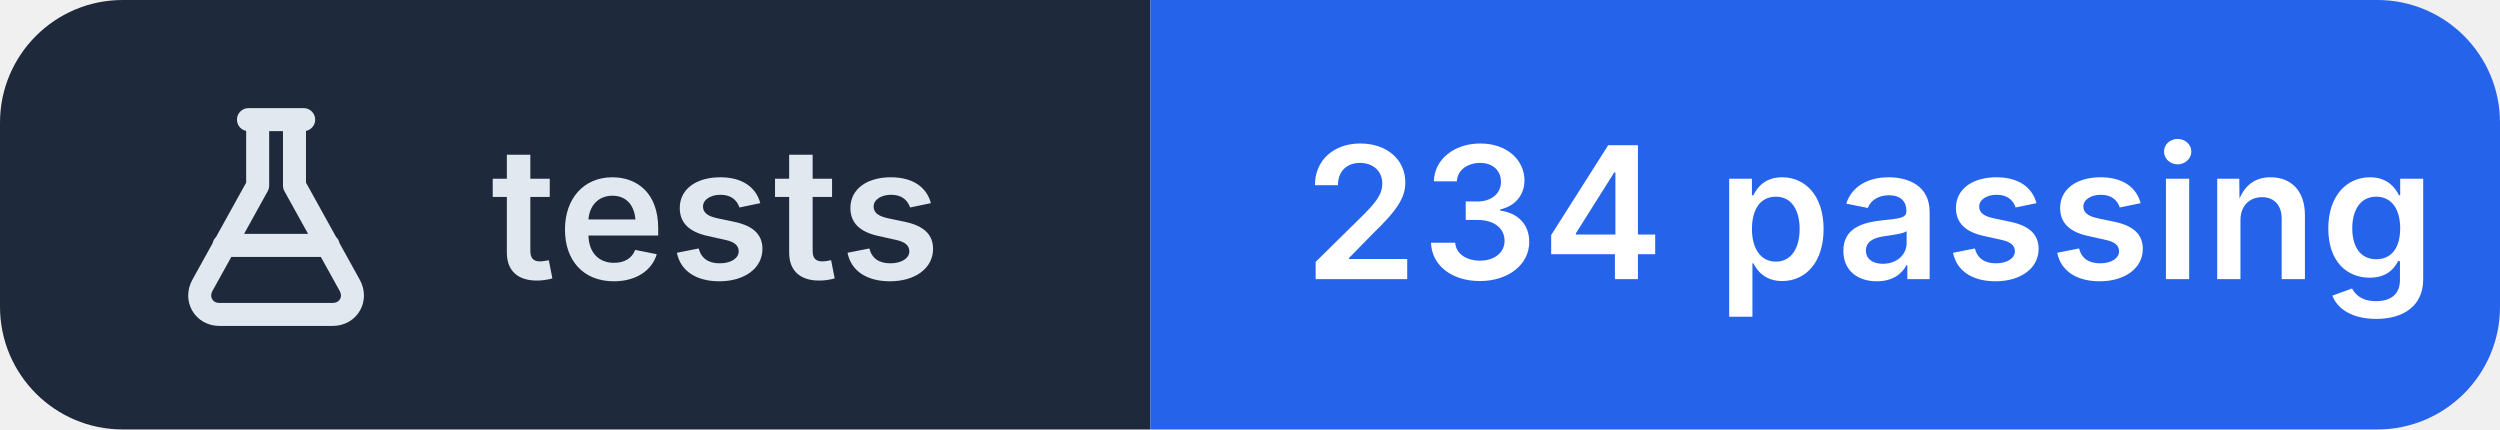
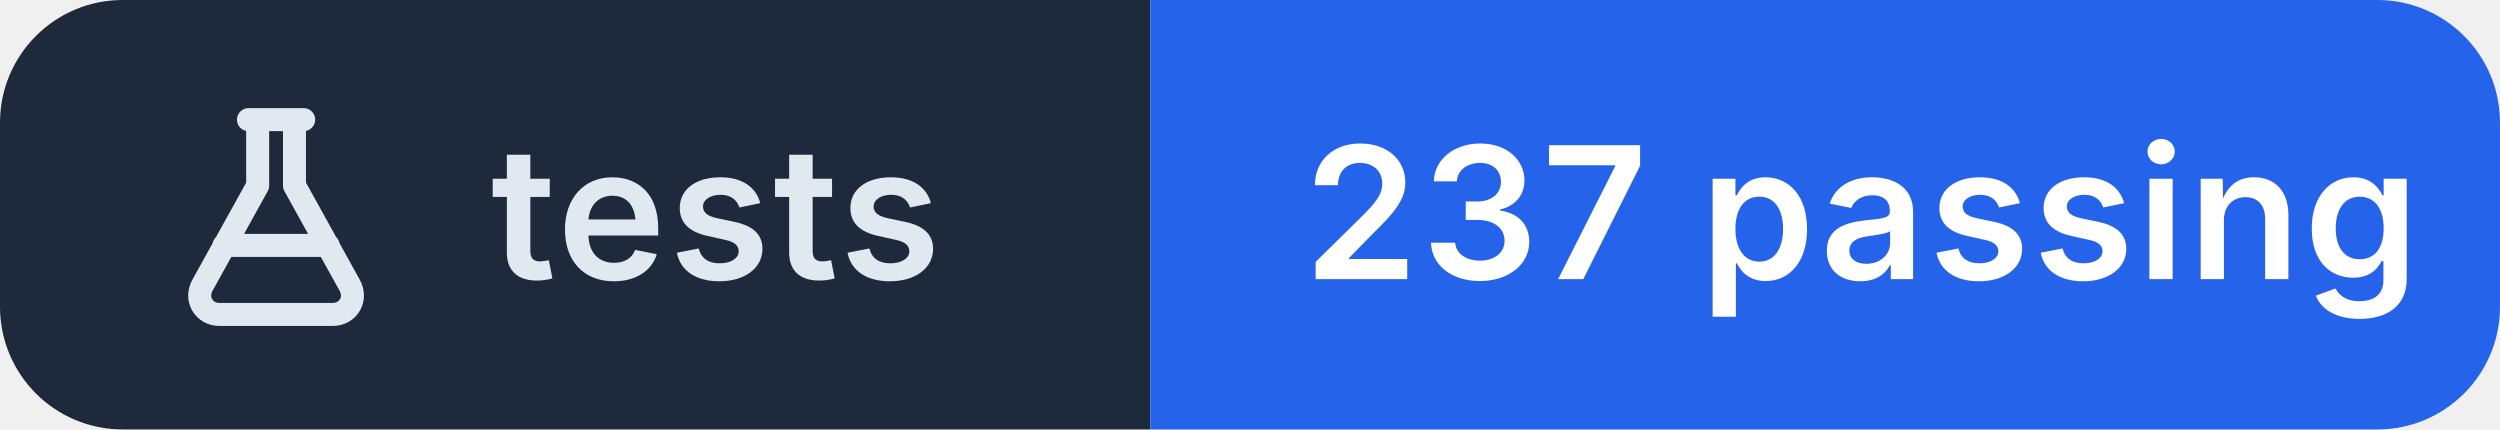
- <svg xmlns="http://www.w3.org/2000/svg" width="163" height="28" viewBox="0 0 163 28" role="img" aria-label="tests: 234 passing">
+ <svg xmlns="http://www.w3.org/2000/svg" width="163" height="28" viewBox="0 0 163 28" role="img" aria-label="tests: 237 passing">
  <clipPath id="r">
    <rect width="163" height="28" rx="8" />
  </clipPath>
  <g clip-path="url(#r)">
    <rect width="75" height="28" fill="#1e293b" />
    <rect x="75" width="88" height="28" fill="#2563eb" />
  </g>
  <g transform="translate(10 6.0)" fill="none" stroke="#e2e8f0" stroke-width="1.5" stroke-linecap="round" stroke-linejoin="round">
    <path d="M6.2 1.8h3.6 M6.8 1.8v4.3L3.2 12.6c-.5.9.1 1.9 1.1 1.9h7.4c1 0 1.6-1 1.1-1.9L9.2 6.1V1.8 M4.6 10h6.8" />
  </g>
  <g fill="#ffffff" font-family="Inter,'Segoe UI',Helvetica,Arial,sans-serif" font-size="12" font-weight="600" letter-spacing=".2">
    <text x="32" y="18.2" fill="#e2e8f0">tests</text>
-     <text x="85" y="18.2">234 passing</text>
+     <text x="85" y="18.2">237 passing</text>
  </g>
</svg>
